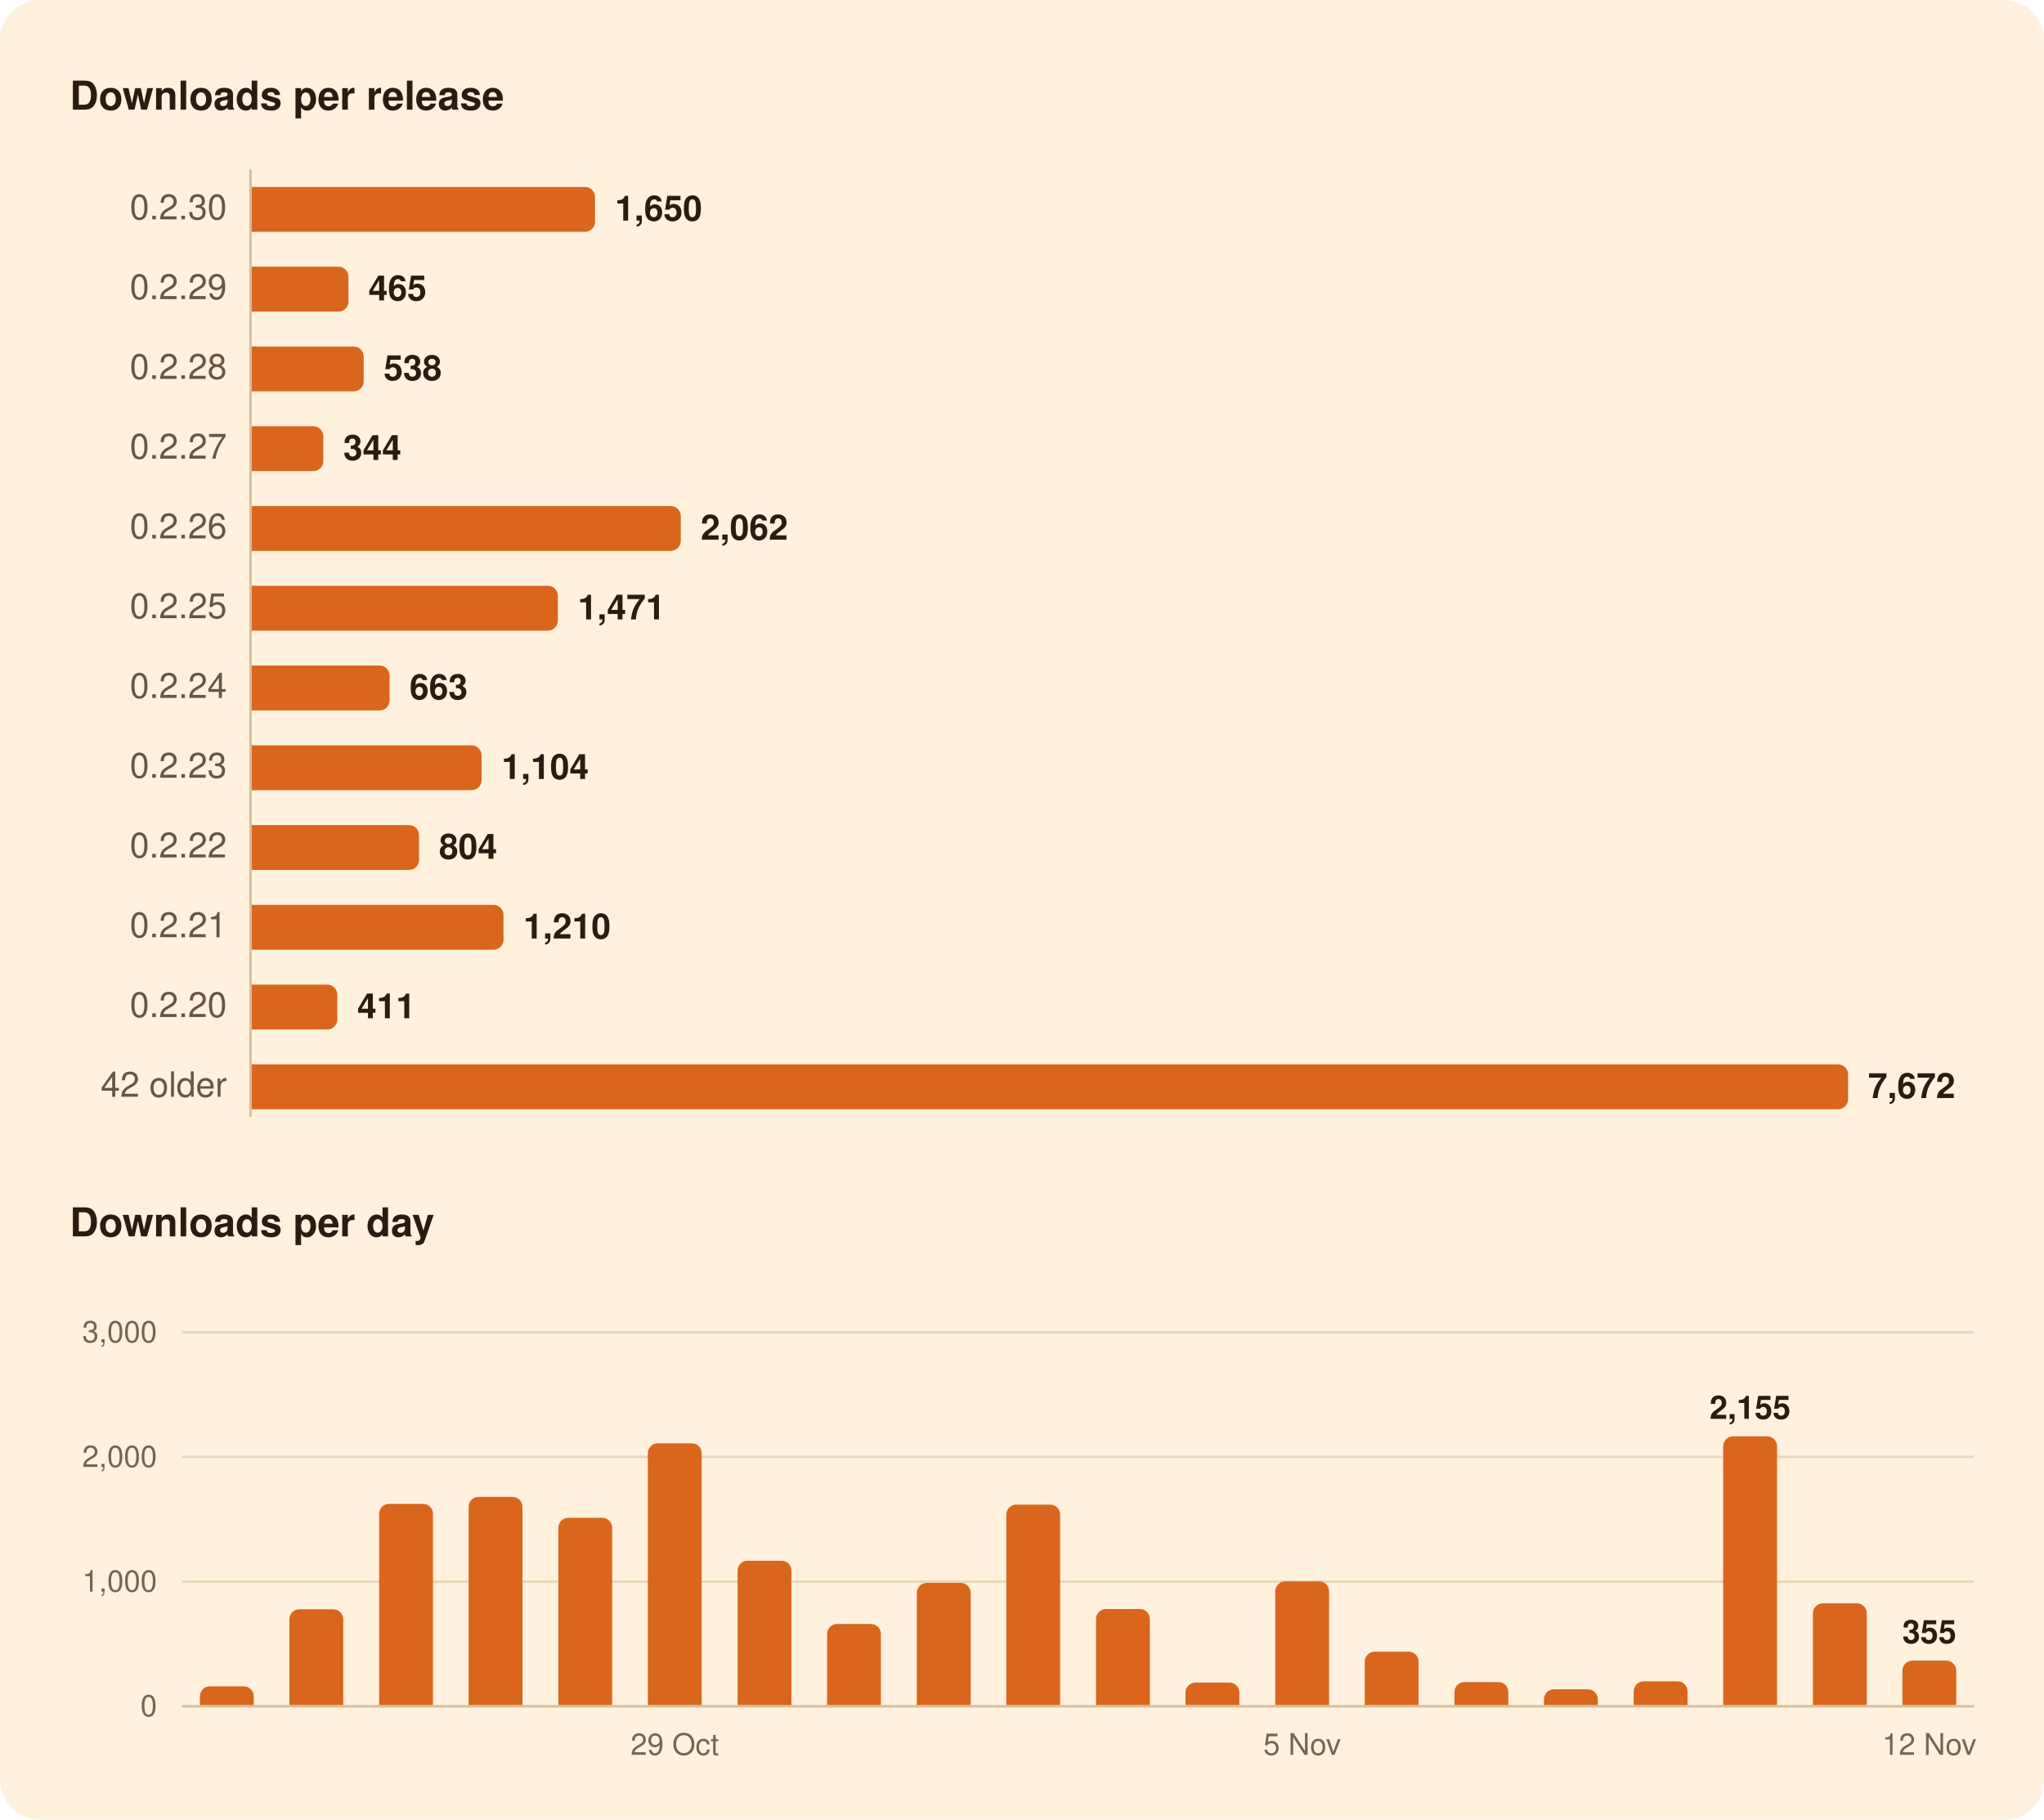
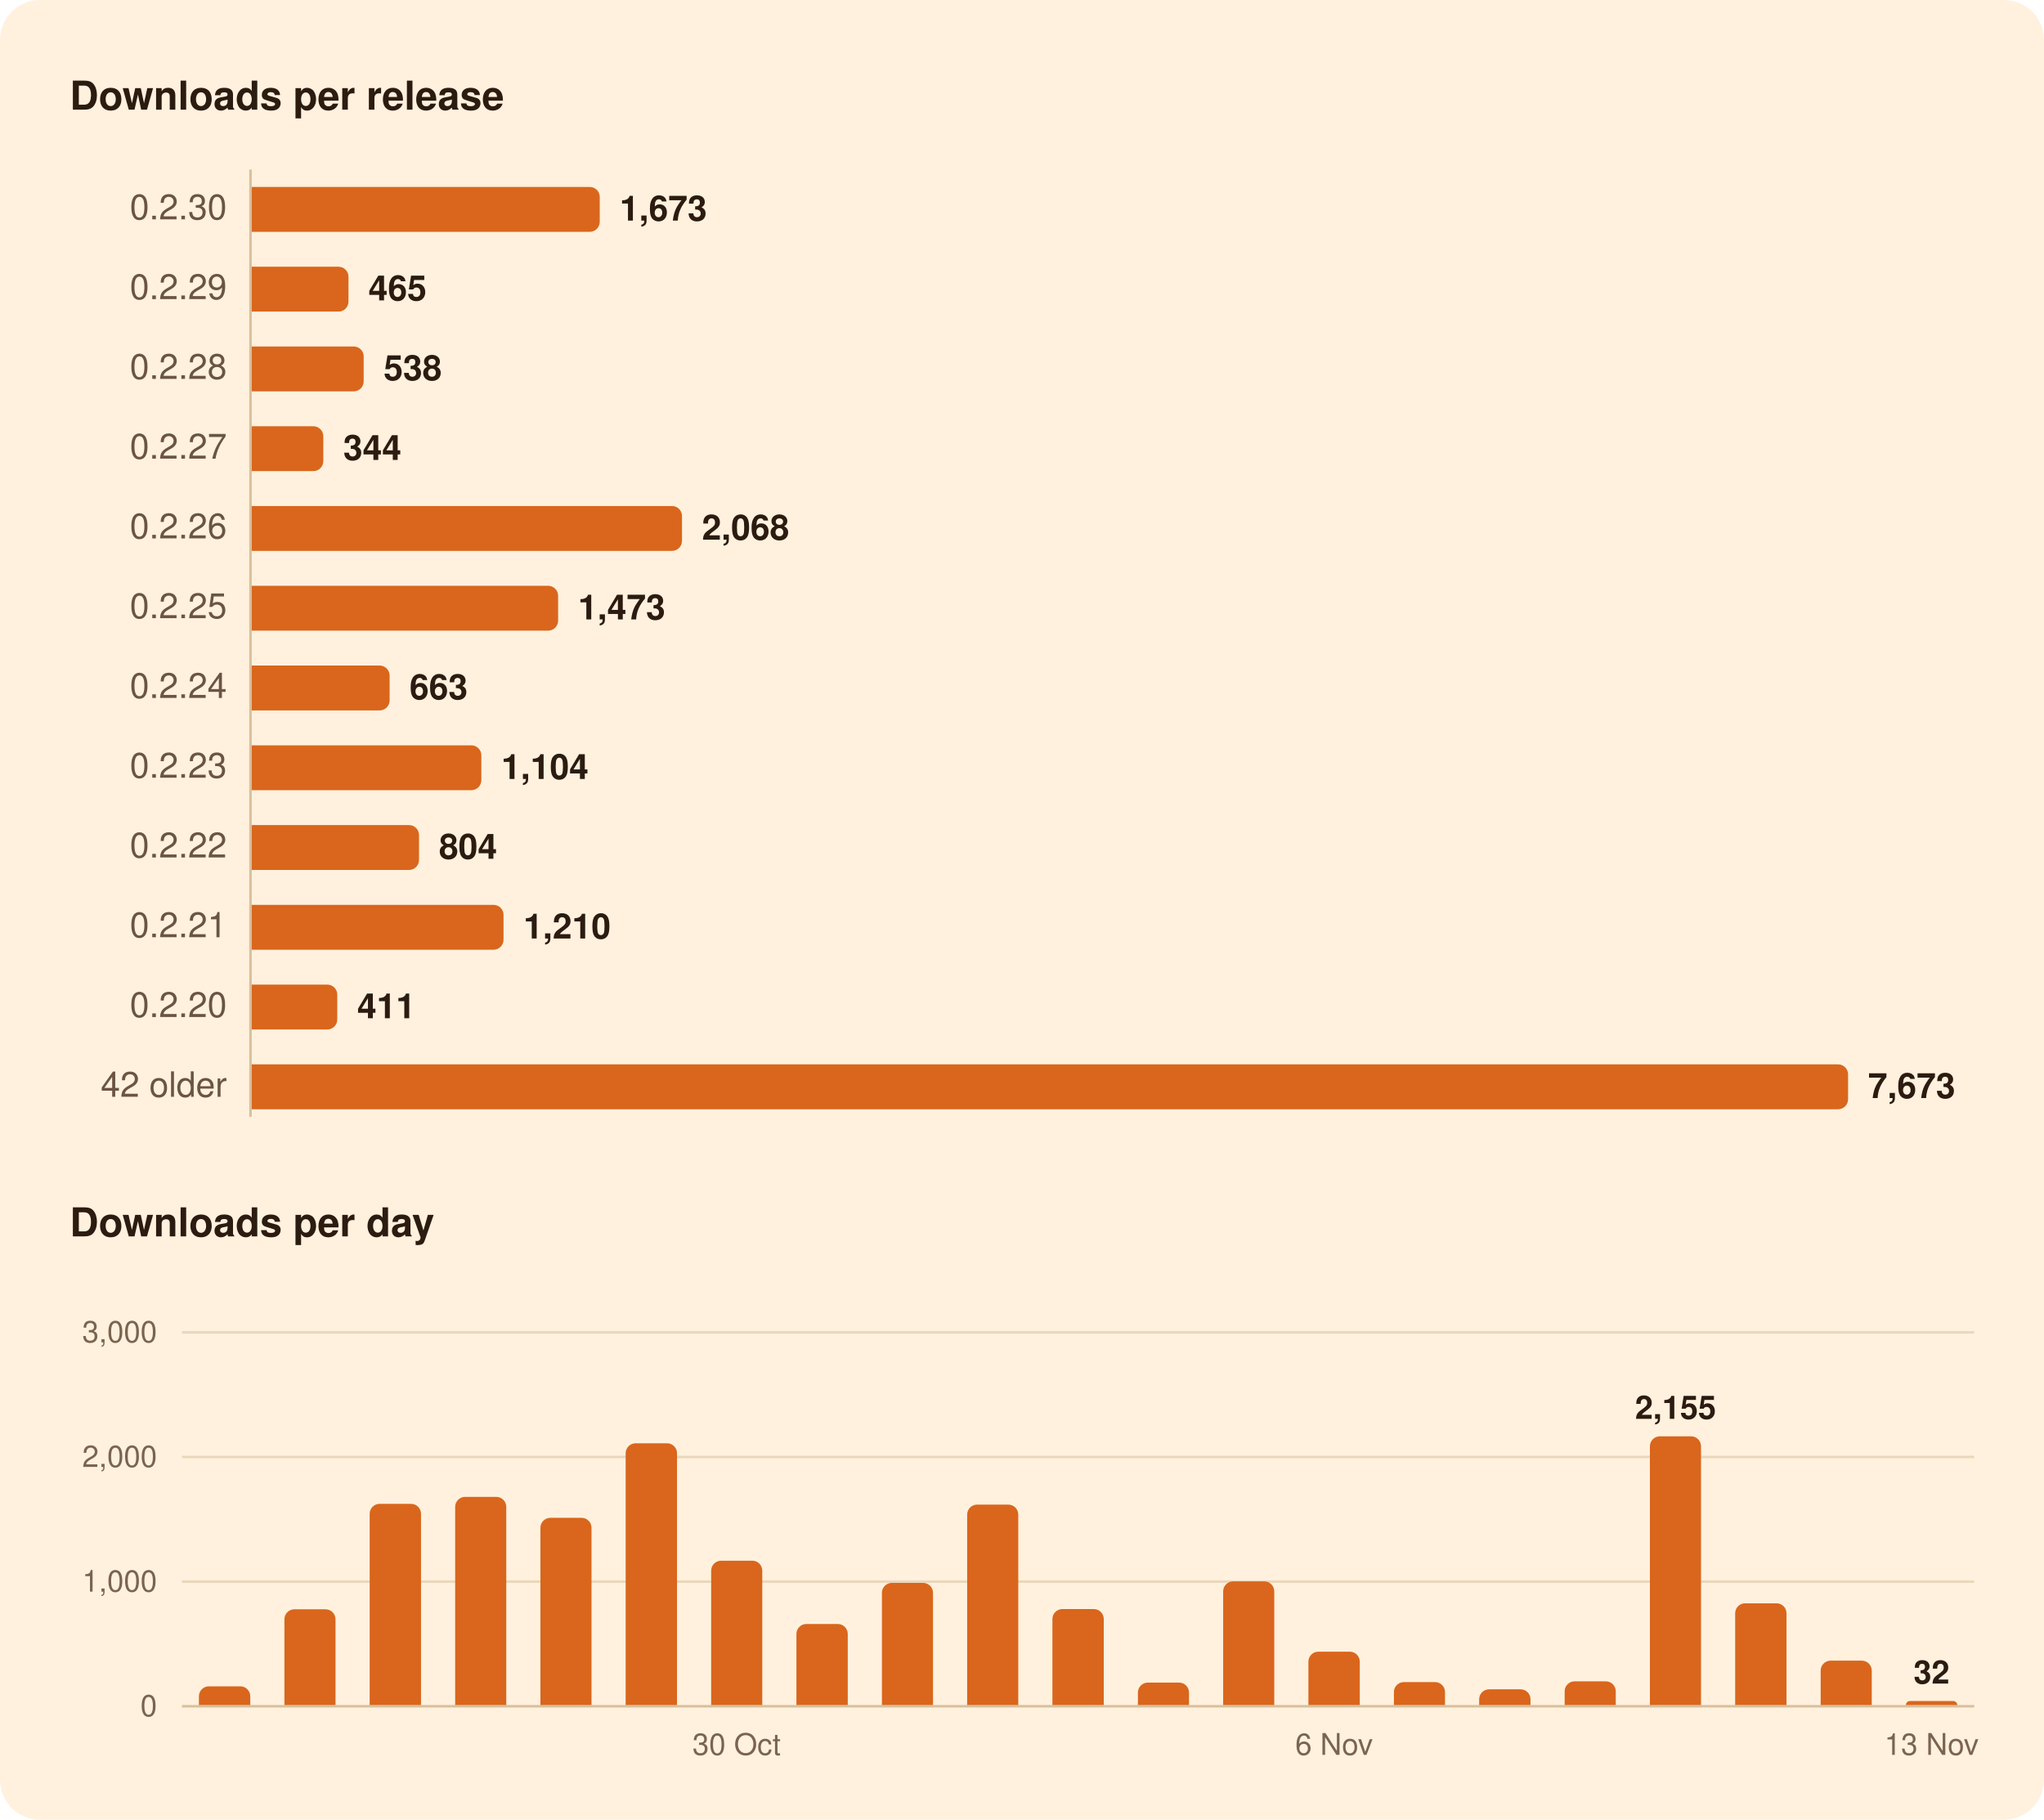
<svg xmlns="http://www.w3.org/2000/svg" width="820" height="730" viewBox="0 0 820 730" role="img" aria-labelledby="title">
  <rect width="820" height="730" rx="16" fill="#FFF1DE" />
  <g font-family="-apple-system, BlinkMacSystemFont, 'Segoe UI', system-ui, Helvetica, Arial, sans-serif">
    <path d="M100.5,68.0L100.5,448.0" stroke="#D8BF9C" stroke-width="1" />
    <path d="M73.0,634.5L792.0,634.5" stroke="#EAD7BC" stroke-width="1" />
    <path d="M73.0,584.5L792.0,584.5" stroke="#EAD7BC" stroke-width="1" />
    <path d="M73.0,534.5L792.0,534.5" stroke="#EAD7BC" stroke-width="1" />
    <path d="M73.0,684.5L792.0,684.5" stroke="#D8BF9C" stroke-width="1" />
-     <path d="M101.0,75.0H234.7A4.0,4.0 0 0 1 238.7,79.0V89.0A4.0,4.0 0 0 1 234.7,93.0H101.0Z" fill="#D9661C" />
+     <path d="M101.0,75.0H236.6A4.0,4.0 0 0 1 240.6,79.0V89.0A4.0,4.0 0 0 1 236.6,93.0H101.0Z" fill="#D9661C" />
    <path d="M101.0,107.0H135.8A4.0,4.0 0 0 1 139.8,111.0V121.0A4.0,4.0 0 0 1 135.8,125.0H101.0Z" fill="#D9661C" />
    <path d="M101.0,139.0H141.9A4.0,4.0 0 0 1 145.9,143.0V153.0A4.0,4.0 0 0 1 141.9,157.0H101.0Z" fill="#D9661C" />
    <path d="M101.0,171.0H125.7A4.0,4.0 0 0 1 129.7,175.0V185.0A4.0,4.0 0 0 1 125.7,189.0H101.0Z" fill="#D9661C" />
-     <path d="M101.0,203.0H269.1A4.0,4.0 0 0 1 273.1,207.0V217.0A4.0,4.0 0 0 1 269.1,221.0H101.0Z" fill="#D9661C" />
-     <path d="M101.0,235.0H219.8A4.0,4.0 0 0 1 223.8,239.0V249.0A4.0,4.0 0 0 1 219.8,253.0H101.0Z" fill="#D9661C" />
+     <path d="M101.0,203.0H269.6A4.0,4.0 0 0 1 273.6,207.0V217.0A4.0,4.0 0 0 1 269.6,221.0H101.0Z" fill="#D9661C" />
+     <path d="M101.0,235.0H219.9A4.0,4.0 0 0 1 223.9,239.0V249.0A4.0,4.0 0 0 1 219.9,253.0H101.0Z" fill="#D9661C" />
    <path d="M101.0,267.0H152.3A4.0,4.0 0 0 1 156.3,271.0V281.0A4.0,4.0 0 0 1 152.3,285.0H101.0Z" fill="#D9661C" />
-     <path d="M101.0,299.0H189.2A4.0,4.0 0 0 1 193.2,303.0V313.0A4.0,4.0 0 0 1 189.2,317.0H101.0Z" fill="#D9661C" />
+     <path d="M101.0,299.0H189.1A4.0,4.0 0 0 1 193.1,303.0V313.0A4.0,4.0 0 0 1 189.1,317.0H101.0Z" fill="#D9661C" />
    <path d="M101.0,331.0H164.1A4.0,4.0 0 0 1 168.1,335.0V345.0A4.0,4.0 0 0 1 164.1,349.0H101.0Z" fill="#D9661C" />
    <path d="M101.0,363.0H198.0A4.0,4.0 0 0 1 202.0,367.0V377.0A4.0,4.0 0 0 1 198.0,381.0H101.0Z" fill="#D9661C" />
    <path d="M101.0,395.0H131.3A4.0,4.0 0 0 1 135.3,399.0V409.0A4.0,4.0 0 0 1 131.3,413.0H101.0Z" fill="#D9661C" />
    <path d="M101.0,427.0H737.4A4.0,4.0 0 0 1 741.4,431.0V441.0A4.0,4.0 0 0 1 737.4,445.0H101.0Z" fill="#D9661C" />
-     <path d="M80.2,684.0V680.5A4.0,4.0 0 0 1 84.2,676.5H97.8A4.0,4.0 0 0 1 101.8,680.5V684.0Z" fill="#D9661C" />
-     <path d="M116.1,684.0V649.6A4.0,4.0 0 0 1 120.1,645.6H133.7A4.0,4.0 0 0 1 137.7,649.6V684.0Z" fill="#D9661C" />
-     <path d="M152.1,684.0V607.3A4.0,4.0 0 0 1 156.1,603.3H169.7A4.0,4.0 0 0 1 173.7,607.3V684.0Z" fill="#D9661C" />
-     <path d="M188.0,684.0V604.5A4.0,4.0 0 0 1 192.0,600.5H205.6A4.0,4.0 0 0 1 209.6,604.5V684.0Z" fill="#D9661C" />
-     <path d="M224.0,684.0V612.9A4.0,4.0 0 0 1 228.0,608.9H241.6A4.0,4.0 0 0 1 245.6,612.9V684.0Z" fill="#D9661C" />
-     <path d="M259.9,684.0V583.0A4.0,4.0 0 0 1 263.9,579.0H277.5A4.0,4.0 0 0 1 281.5,583.0V684.0Z" fill="#D9661C" />
-     <path d="M295.9,684.0V630.1A4.0,4.0 0 0 1 299.9,626.1H313.5A4.0,4.0 0 0 1 317.5,630.1V684.0Z" fill="#D9661C" />
-     <path d="M331.8,684.0V655.5A4.0,4.0 0 0 1 335.8,651.5H349.4A4.0,4.0 0 0 1 353.4,655.5V684.0Z" fill="#D9661C" />
-     <path d="M367.8,684.0V639.0A4.0,4.0 0 0 1 371.8,635.0H385.4A4.0,4.0 0 0 1 389.4,639.0V684.0Z" fill="#D9661C" />
-     <path d="M403.7,684.0V607.6A4.0,4.0 0 0 1 407.7,603.6H421.3A4.0,4.0 0 0 1 425.3,607.6V684.0Z" fill="#D9661C" />
-     <path d="M439.7,684.0V649.5A4.0,4.0 0 0 1 443.7,645.5H457.3A4.0,4.0 0 0 1 461.3,649.5V684.0Z" fill="#D9661C" />
-     <path d="M475.6,684.0V679.0A4.0,4.0 0 0 1 479.6,675.0H493.2A4.0,4.0 0 0 1 497.2,679.0V684.0Z" fill="#D9661C" />
-     <path d="M511.6,684.0V638.4A4.0,4.0 0 0 1 515.6,634.4H529.2A4.0,4.0 0 0 1 533.2,638.4V684.0Z" fill="#D9661C" />
-     <path d="M547.5,684.0V666.6A4.0,4.0 0 0 1 551.5,662.6H565.1A4.0,4.0 0 0 1 569.1,666.6V684.0Z" fill="#D9661C" />
-     <path d="M583.5,684.0V678.8A4.0,4.0 0 0 1 587.5,674.8H601.1A4.0,4.0 0 0 1 605.1,678.8V684.0Z" fill="#D9661C" />
-     <path d="M619.4,684.0V681.7A4.0,4.0 0 0 1 623.4,677.7H637.0A4.0,4.0 0 0 1 641.0,681.7V684.0Z" fill="#D9661C" />
-     <path d="M655.4,684.0V678.5A4.0,4.0 0 0 1 659.4,674.5H673.0A4.0,4.0 0 0 1 677.0,678.5V684.0Z" fill="#D9661C" />
-     <path d="M691.3,684.0V580.2A4.0,4.0 0 0 1 695.3,576.2H708.9A4.0,4.0 0 0 1 712.9,580.2V684.0Z" fill="#D9661C" />
-     <path d="M727.3,684.0V647.2A4.0,4.0 0 0 1 731.3,643.2H744.9A4.0,4.0 0 0 1 748.9,647.2V684.0Z" fill="#D9661C" />
-     <path d="M763.2,684.0V670.2A4.0,4.0 0 0 1 767.2,666.2H780.8A4.0,4.0 0 0 1 784.8,670.2V684.0Z" fill="#D9661C" />
+     <path d="M79.8,684.0V680.5A4.0,4.0 0 0 1 83.8,676.5H96.4A4.0,4.0 0 0 1 100.4,680.5V684.0Z" fill="#D9661C" />
+     <path d="M114.1,684.0V649.6A4.0,4.0 0 0 1 118.1,645.6H130.6A4.0,4.0 0 0 1 134.6,649.6V684.0Z" fill="#D9661C" />
+     <path d="M148.3,684.0V607.3A4.0,4.0 0 0 1 152.3,603.3H164.9A4.0,4.0 0 0 1 168.9,607.3V684.0Z" fill="#D9661C" />
+     <path d="M182.6,684.0V604.5A4.0,4.0 0 0 1 186.6,600.5H199.1A4.0,4.0 0 0 1 203.1,604.5V684.0Z" fill="#D9661C" />
+     <path d="M216.8,684.0V612.9A4.0,4.0 0 0 1 220.8,608.9H233.3A4.0,4.0 0 0 1 237.3,612.9V684.0Z" fill="#D9661C" />
+     <path d="M251.0,684.0V583.0A4.0,4.0 0 0 1 255.0,579.0H267.6A4.0,4.0 0 0 1 271.6,583.0V684.0Z" fill="#D9661C" />
+     <path d="M285.3,684.0V630.1A4.0,4.0 0 0 1 289.3,626.1H301.8A4.0,4.0 0 0 1 305.8,630.1V684.0Z" fill="#D9661C" />
+     <path d="M319.5,684.0V655.5A4.0,4.0 0 0 1 323.5,651.5H336.1A4.0,4.0 0 0 1 340.1,655.5V684.0Z" fill="#D9661C" />
+     <path d="M353.8,684.0V639.0A4.0,4.0 0 0 1 357.8,635.0H370.3A4.0,4.0 0 0 1 374.3,639.0V684.0Z" fill="#D9661C" />
+     <path d="M388.0,684.0V607.6A4.0,4.0 0 0 1 392.0,603.6H404.5A4.0,4.0 0 0 1 408.5,607.6V684.0Z" fill="#D9661C" />
+     <path d="M422.2,684.0V649.5A4.0,4.0 0 0 1 426.2,645.5H438.8A4.0,4.0 0 0 1 442.8,649.5V684.0Z" fill="#D9661C" />
+     <path d="M456.5,684.0V679.0A4.0,4.0 0 0 1 460.5,675.0H473.0A4.0,4.0 0 0 1 477.0,679.0V684.0Z" fill="#D9661C" />
+     <path d="M490.7,684.0V638.4A4.0,4.0 0 0 1 494.7,634.4H507.2A4.0,4.0 0 0 1 511.2,638.4V684.0Z" fill="#D9661C" />
+     <path d="M524.9,684.0V666.6A4.0,4.0 0 0 1 528.9,662.6H541.5A4.0,4.0 0 0 1 545.5,666.6V684.0Z" fill="#D9661C" />
+     <path d="M559.2,684.0V678.8A4.0,4.0 0 0 1 563.2,674.8H575.7A4.0,4.0 0 0 1 579.7,678.8V684.0Z" fill="#D9661C" />
+     <path d="M593.4,684.0V681.7A4.0,4.0 0 0 1 597.4,677.7H610.0A4.0,4.0 0 0 1 614.0,681.7V684.0Z" fill="#D9661C" />
+     <path d="M627.7,684.0V678.5A4.0,4.0 0 0 1 631.7,674.5H644.2A4.0,4.0 0 0 1 648.2,678.5V684.0Z" fill="#D9661C" />
+     <path d="M661.9,684.0V580.2A4.0,4.0 0 0 1 665.9,576.2H678.4A4.0,4.0 0 0 1 682.4,580.2V684.0Z" fill="#D9661C" />
+     <path d="M696.1,684.0V647.2A4.0,4.0 0 0 1 700.1,643.2H712.7A4.0,4.0 0 0 1 716.7,647.2V684.0Z" fill="#D9661C" />
+     <path d="M730.4,684.0V670.2A4.0,4.0 0 0 1 734.4,666.2H746.9A4.0,4.0 0 0 1 750.9,670.2V684.0Z" fill="#D9661C" />
+     <path d="M764.6,684.0V684.0A1.6,1.6 0 0 1 766.2,682.4H783.6A1.6,1.6 0 0 1 785.2,684.0V684.0Z" fill="#D9661C" />
    <text x="28.0" y="44.0" font-size="16" fill="#2B1B10" font-weight="600">Downloads per release</text>
    <text x="91.0" y="88.0" font-size="14" fill="#6B5442" text-anchor="end" style="font-variant-numeric: tabular-nums">0.2.30</text>
-     <text x="246.7" y="88.5" font-size="14" fill="#2B1B10" font-weight="600">1,650</text>
+     <text x="248.6" y="88.5" font-size="14" fill="#2B1B10" font-weight="600">1,673</text>
    <text x="91.0" y="120.0" font-size="14" fill="#6B5442" text-anchor="end" style="font-variant-numeric: tabular-nums">0.2.29</text>
    <text x="147.8" y="120.5" font-size="14" fill="#2B1B10" font-weight="600">465</text>
    <text x="91.0" y="152.0" font-size="14" fill="#6B5442" text-anchor="end" style="font-variant-numeric: tabular-nums">0.2.28</text>
    <text x="153.9" y="152.5" font-size="14" fill="#2B1B10" font-weight="600">538</text>
    <text x="91.0" y="184.0" font-size="14" fill="#6B5442" text-anchor="end" style="font-variant-numeric: tabular-nums">0.2.27</text>
    <text x="137.7" y="184.5" font-size="14" fill="#2B1B10" font-weight="600">344</text>
    <text x="91.0" y="216.0" font-size="14" fill="#6B5442" text-anchor="end" style="font-variant-numeric: tabular-nums">0.2.26</text>
-     <text x="281.1" y="216.5" font-size="14" fill="#2B1B10" font-weight="600">2,062</text>
+     <text x="281.6" y="216.5" font-size="14" fill="#2B1B10" font-weight="600">2,068</text>
    <text x="91.0" y="248.0" font-size="14" fill="#6B5442" text-anchor="end" style="font-variant-numeric: tabular-nums">0.2.25</text>
-     <text x="231.8" y="248.5" font-size="14" fill="#2B1B10" font-weight="600">1,471</text>
+     <text x="231.9" y="248.5" font-size="14" fill="#2B1B10" font-weight="600">1,473</text>
    <text x="91.0" y="280.0" font-size="14" fill="#6B5442" text-anchor="end" style="font-variant-numeric: tabular-nums">0.2.24</text>
    <text x="164.3" y="280.5" font-size="14" fill="#2B1B10" font-weight="600">663</text>
    <text x="91.0" y="312.0" font-size="14" fill="#6B5442" text-anchor="end" style="font-variant-numeric: tabular-nums">0.2.23</text>
-     <text x="201.2" y="312.5" font-size="14" fill="#2B1B10" font-weight="600">1,104</text>
+     <text x="201.1" y="312.5" font-size="14" fill="#2B1B10" font-weight="600">1,104</text>
    <text x="91.0" y="344.0" font-size="14" fill="#6B5442" text-anchor="end" style="font-variant-numeric: tabular-nums">0.2.22</text>
    <text x="176.1" y="344.5" font-size="14" fill="#2B1B10" font-weight="600">804</text>
    <text x="91.0" y="376.0" font-size="14" fill="#6B5442" text-anchor="end" style="font-variant-numeric: tabular-nums">0.2.21</text>
    <text x="210.0" y="376.5" font-size="14" fill="#2B1B10" font-weight="600">1,210</text>
    <text x="91.0" y="408.0" font-size="14" fill="#6B5442" text-anchor="end" style="font-variant-numeric: tabular-nums">0.2.20</text>
    <text x="143.3" y="408.5" font-size="14" fill="#2B1B10" font-weight="600">411</text>
    <text x="91.0" y="440.0" font-size="14" fill="#6B5442" text-anchor="end" style="font-variant-numeric: tabular-nums">42 older</text>
-     <text x="749.4" y="440.5" font-size="14" fill="#2B1B10" font-weight="600">7,672</text>
+     <text x="749.4" y="440.5" font-size="14" fill="#2B1B10" font-weight="600">7,673</text>
    <text x="28.0" y="496.0" font-size="16" fill="#2B1B10" font-weight="600">Downloads per day</text>
-     <text x="774.0" y="659.2" font-size="13" fill="#2B1B10" font-weight="600" text-anchor="middle">355</text>
-     <text x="702.1" y="569.2" font-size="13" fill="#2B1B10" font-weight="600" text-anchor="middle">2,155</text>
+     <text x="774.9" y="675.4" font-size="13" fill="#2B1B10" font-weight="600" text-anchor="middle">32</text>
+     <text x="672.2" y="569.2" font-size="13" fill="#2B1B10" font-weight="600" text-anchor="middle">2,155</text>
    <text x="63.0" y="688.5" font-size="12" fill="#7A6450" text-anchor="end" style="font-variant-numeric: tabular-nums">0</text>
    <text x="63.0" y="638.5" font-size="12" fill="#7A6450" text-anchor="end" style="font-variant-numeric: tabular-nums">1,000</text>
    <text x="63.0" y="588.5" font-size="12" fill="#7A6450" text-anchor="end" style="font-variant-numeric: tabular-nums">2,000</text>
    <text x="63.0" y="538.5" font-size="12" fill="#7A6450" text-anchor="end" style="font-variant-numeric: tabular-nums">3,000</text>
-     <text x="774.0" y="704.0" font-size="12" fill="#7A6450" text-anchor="middle">12 Nov</text>
-     <text x="522.4" y="704.0" font-size="12" fill="#7A6450" text-anchor="middle">5 Nov</text>
-     <text x="270.7" y="704.0" font-size="12" fill="#7A6450" text-anchor="middle">29 Oct</text>
+     <text x="774.9" y="704.0" font-size="12" fill="#7A6450" text-anchor="middle">13 Nov</text>
+     <text x="535.2" y="704.0" font-size="12" fill="#7A6450" text-anchor="middle">6 Nov</text>
+     <text x="295.5" y="704.0" font-size="12" fill="#7A6450" text-anchor="middle">30 Oct</text>
  </g>
</svg>
